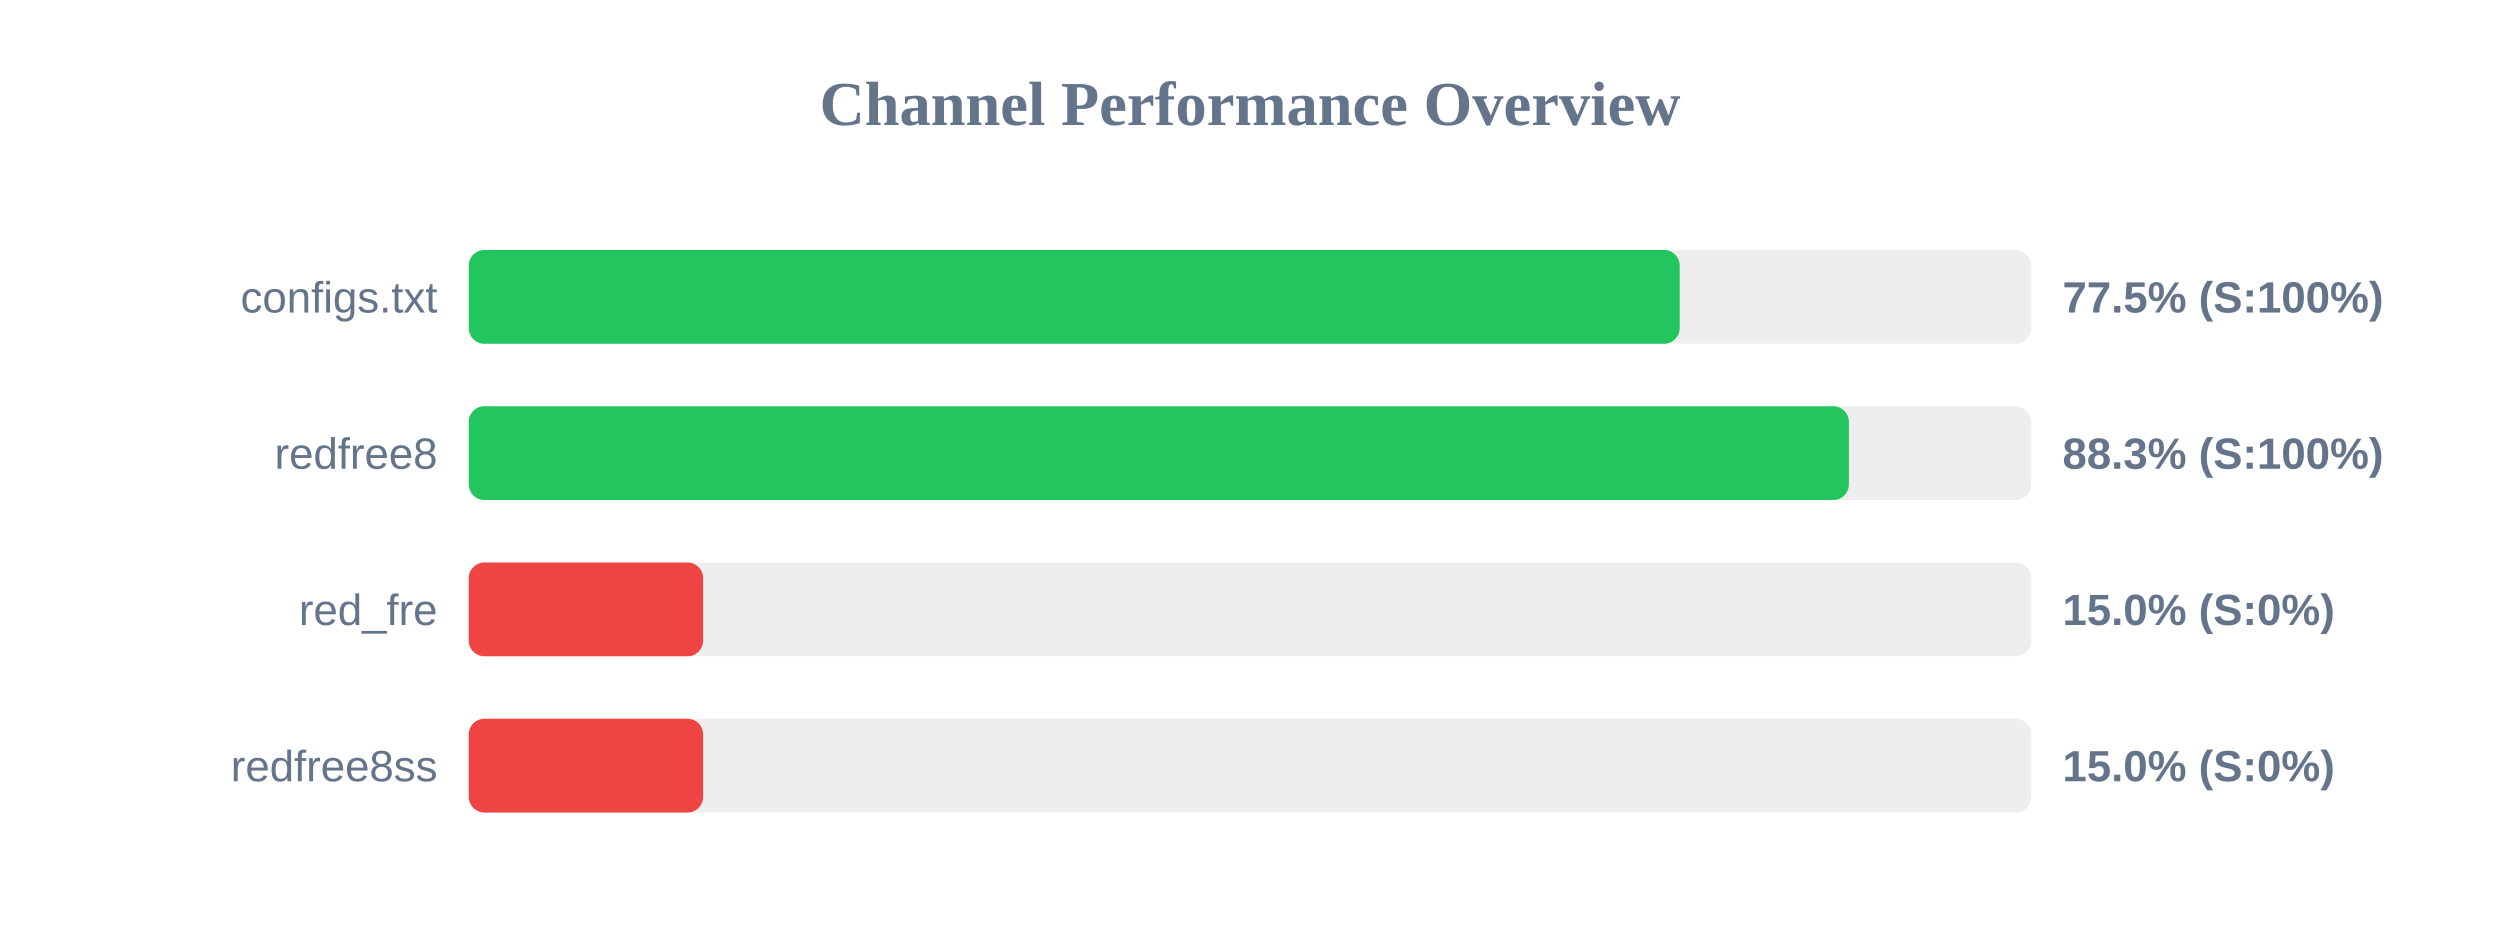
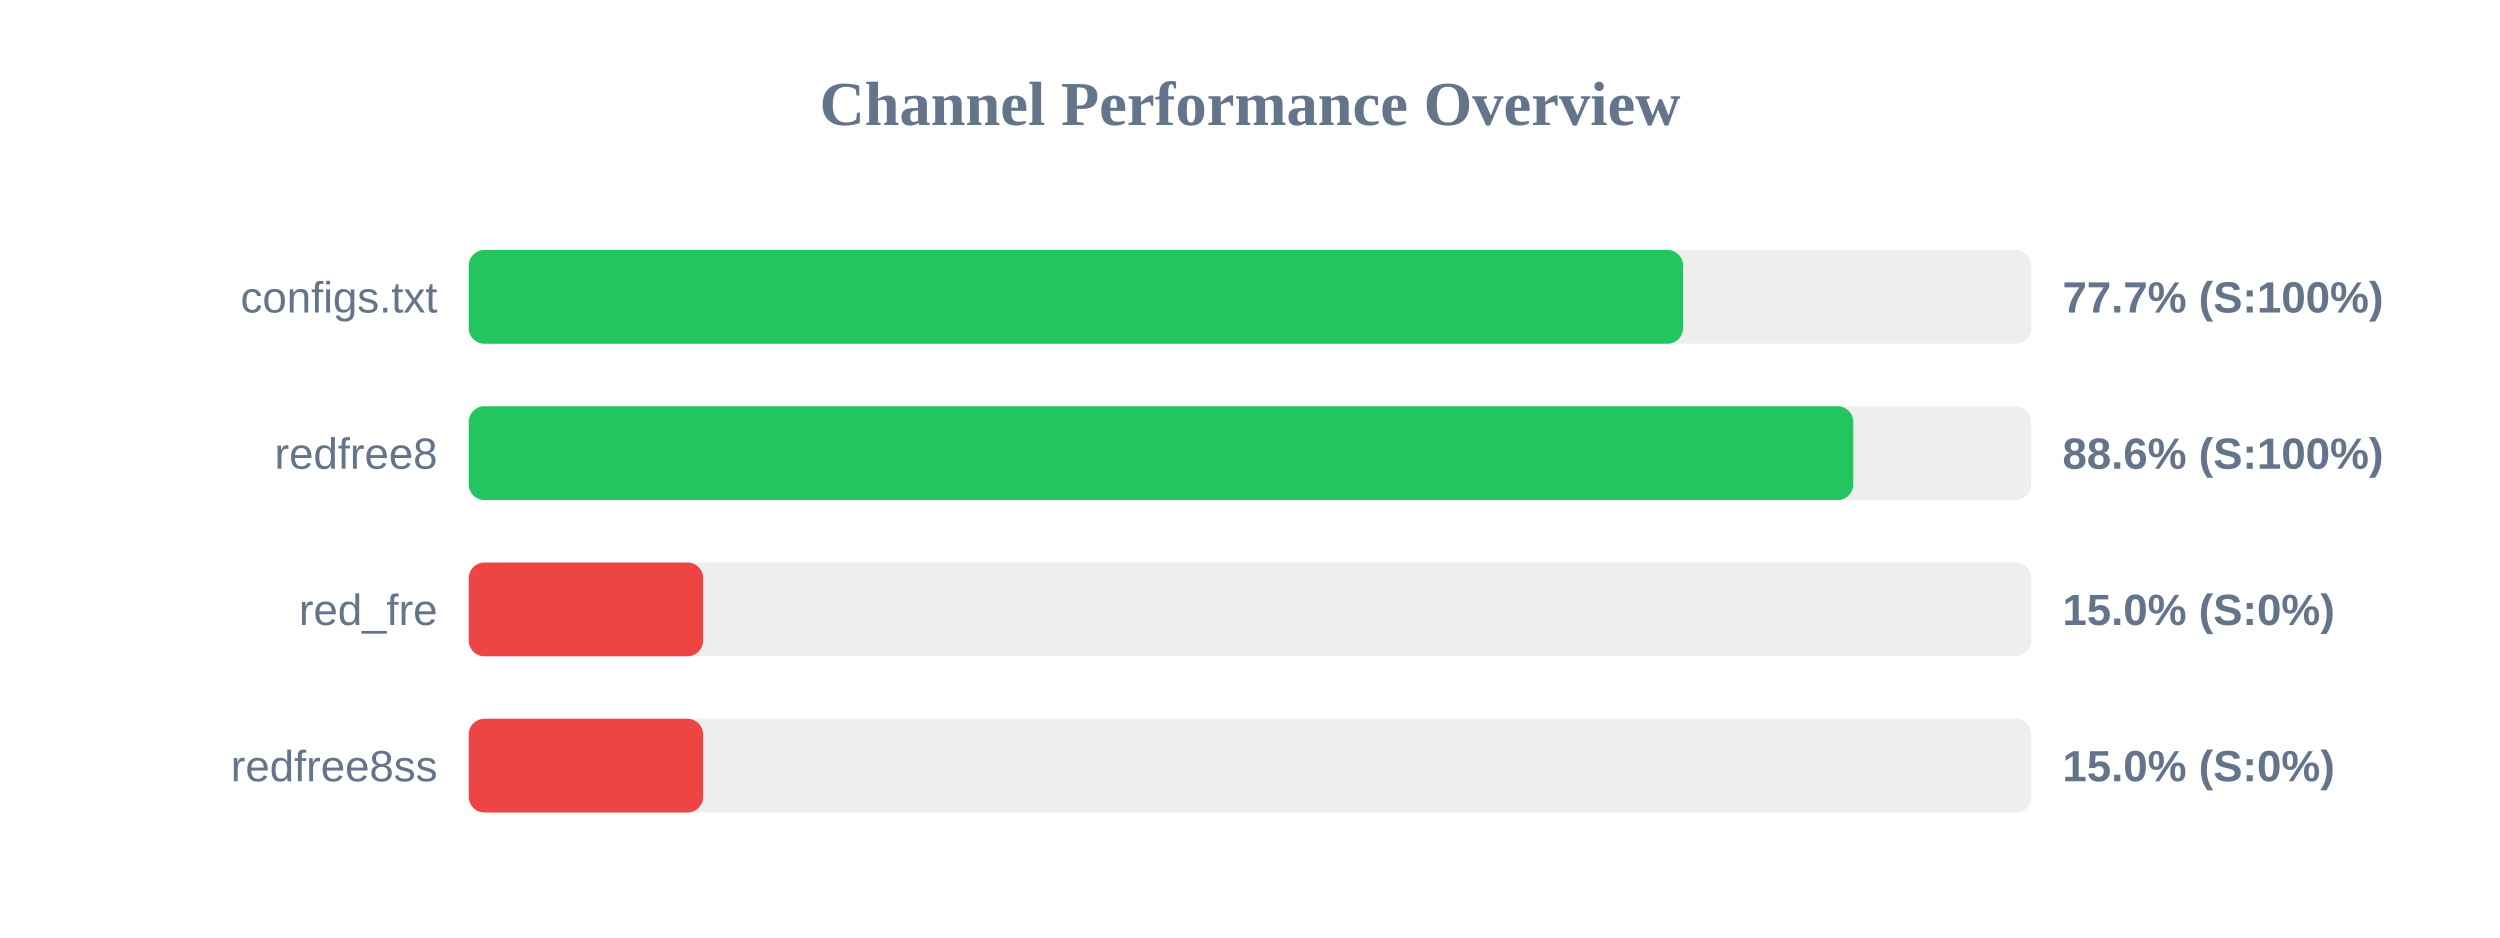
<svg xmlns="http://www.w3.org/2000/svg" width="800" height="300" version="1.1">
  <style>
        .row { font: 14px Arial; fill: #64748b; }
        .score { font: bold 14px Arial; fill: #64748b; }
    </style>
  <text x="400" y="40" text-anchor="middle" font-size="20px" font-weight="bold" fill="#64748b">Channel Performance Overview</text>
  <rect x="150" y="80" width="500" height="30" fill="#eee" rx="5" />
-   <rect x="150" y="80" width="387.5" height="30" fill="#22c55e" rx="5" />
+   <rect x="150" y="80" width="388.6" height="30" fill="#22c55e" rx="5" />
  <text x="140" y="100" text-anchor="end" class="row">configs.txt</text>
-   <text x="660" y="100" text-anchor="start" class="score">77.5% (S:100%)</text>
+   <text x="660" y="100" text-anchor="start" class="score">77.7% (S:100%)</text>
  <rect x="150" y="130" width="500" height="30" fill="#eee" rx="5" />
-   <rect x="150" y="130" width="441.65" height="30" fill="#22c55e" rx="5" />
+   <rect x="150" y="130" width="443.05" height="30" fill="#22c55e" rx="5" />
  <text x="140" y="150" text-anchor="end" class="row">redfree8</text>
-   <text x="660" y="150" text-anchor="start" class="score">88.3% (S:100%)</text>
+   <text x="660" y="150" text-anchor="start" class="score">88.6% (S:100%)</text>
  <rect x="150" y="180" width="500" height="30" fill="#eee" rx="5" />
  <rect x="150" y="180" width="75.0" height="30" fill="#ef4444" rx="5" />
  <text x="140" y="200" text-anchor="end" class="row">red_fre</text>
  <text x="660" y="200" text-anchor="start" class="score">15.0% (S:0%)</text>
  <rect x="150" y="230" width="500" height="30" fill="#eee" rx="5" />
  <rect x="150" y="230" width="75.0" height="30" fill="#ef4444" rx="5" />
  <text x="140" y="250" text-anchor="end" class="row">redfree8ss</text>
  <text x="660" y="250" text-anchor="start" class="score">15.0% (S:0%)</text>
</svg>
